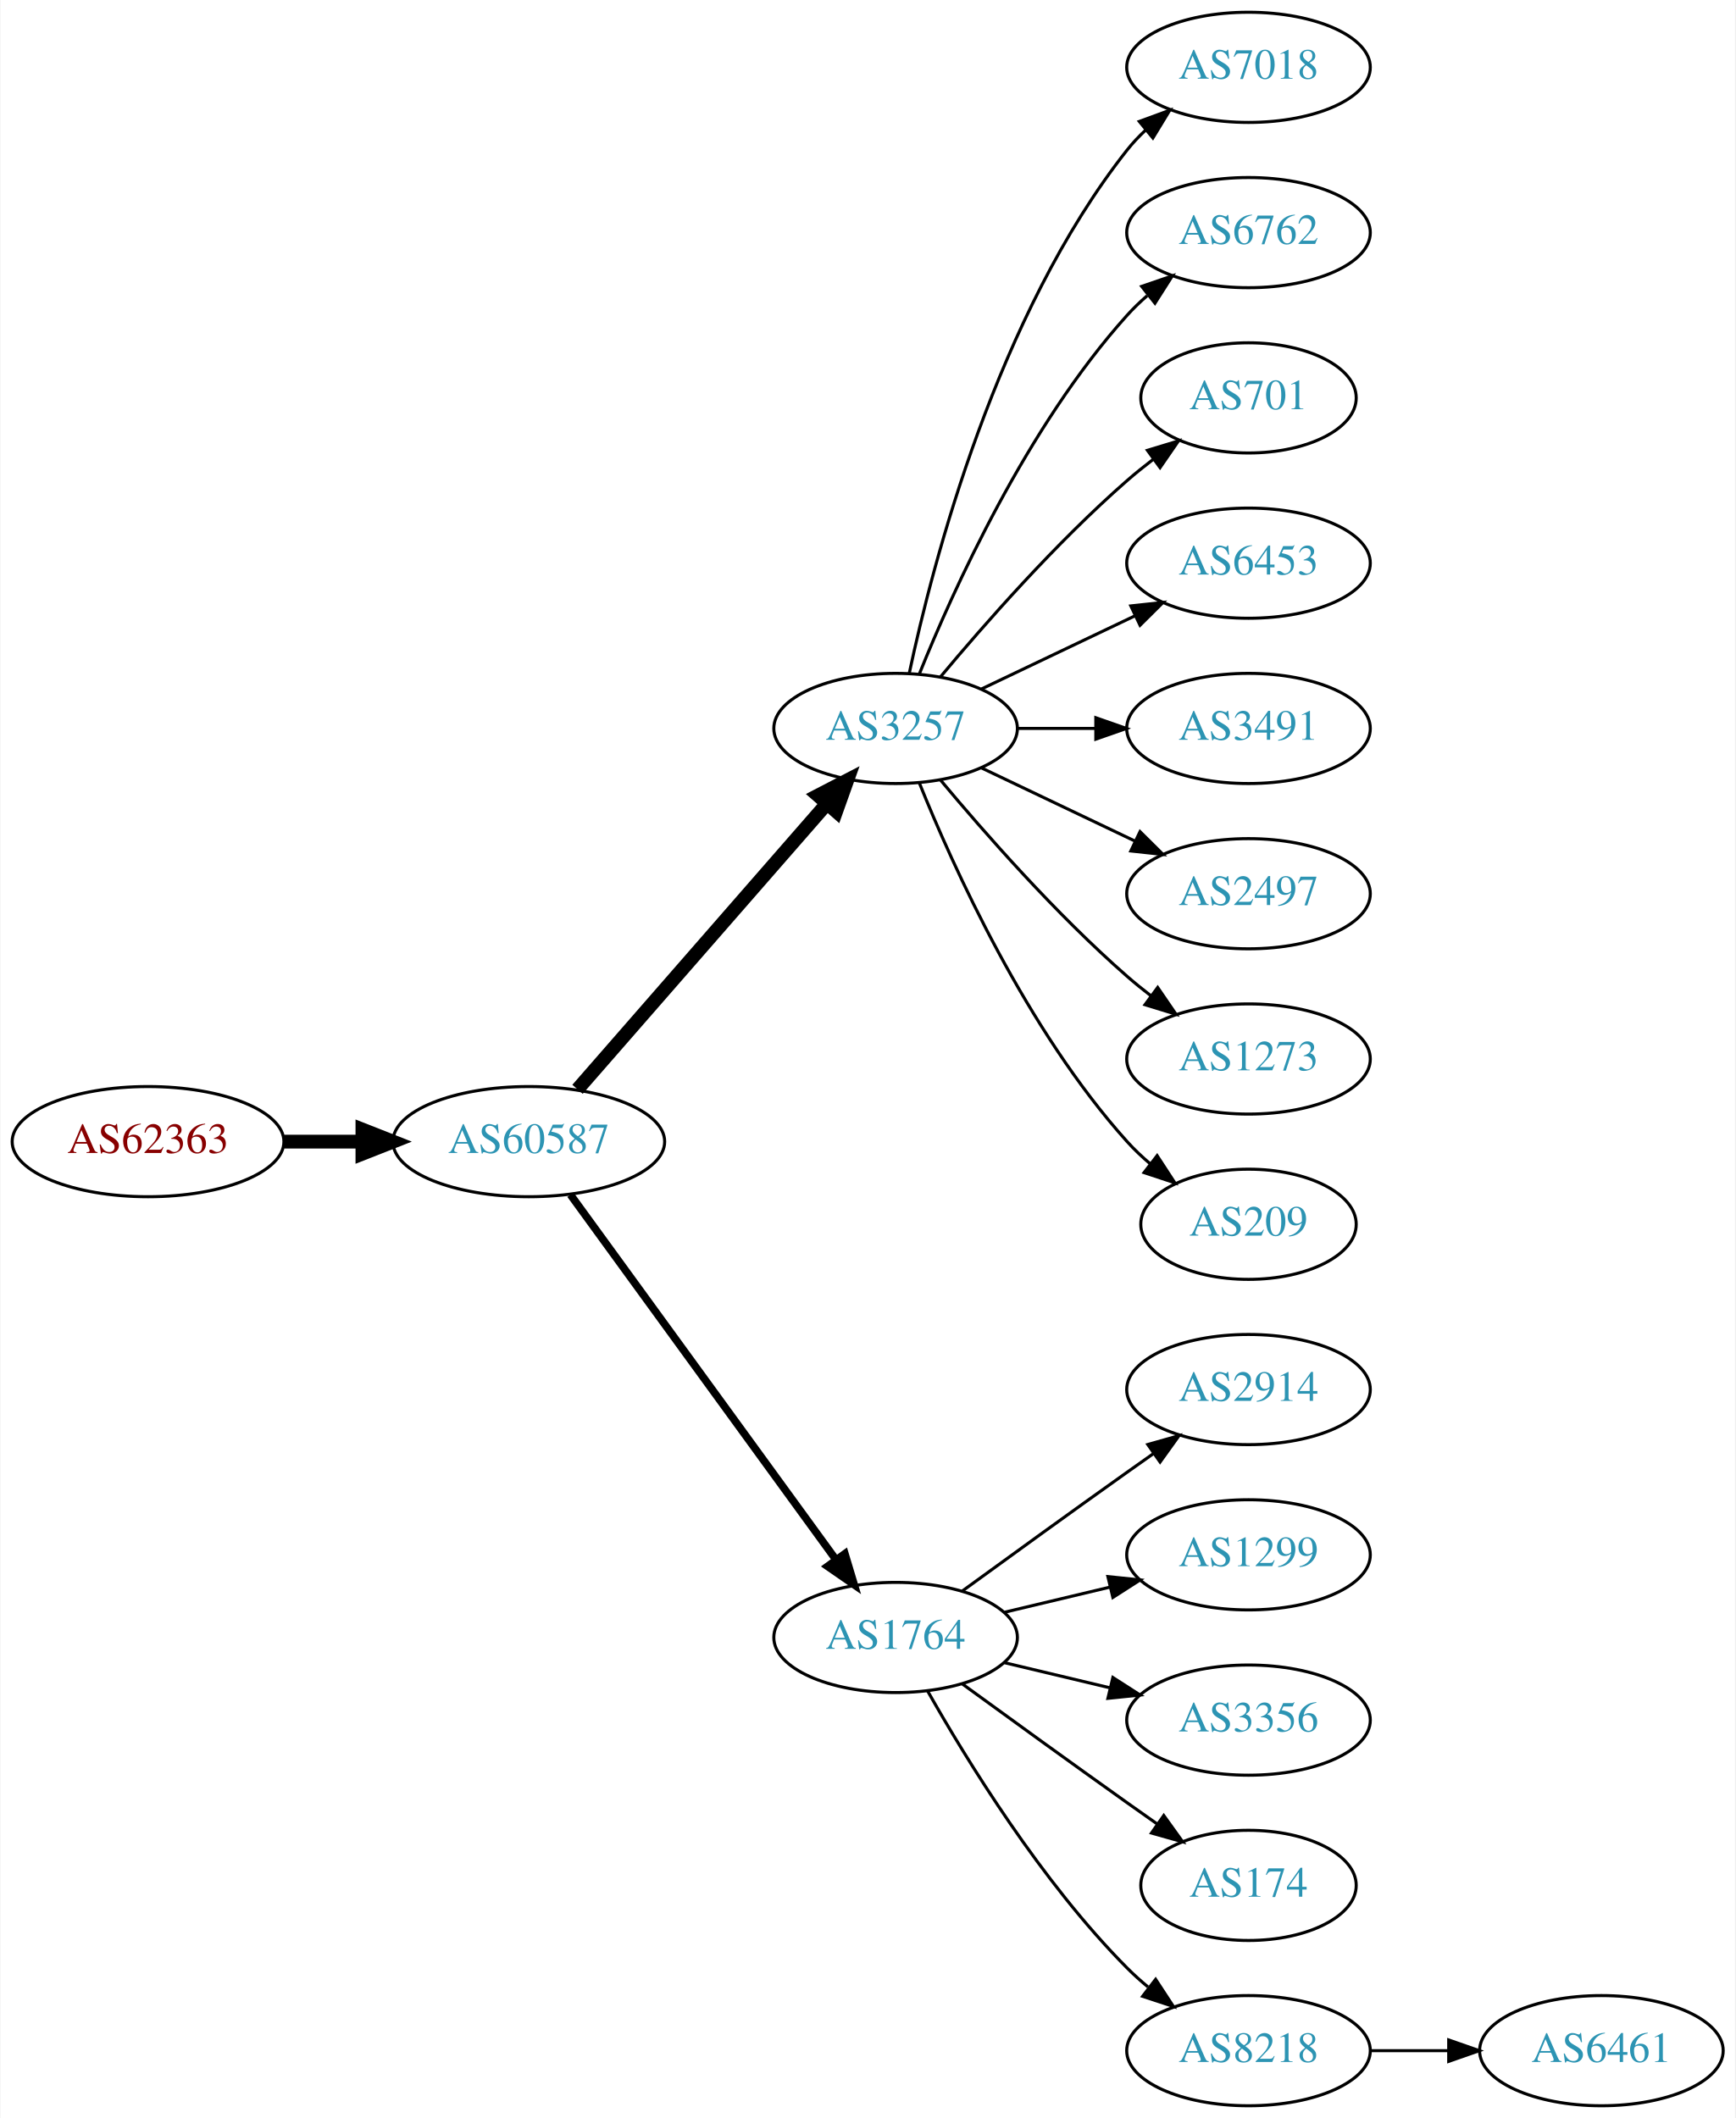
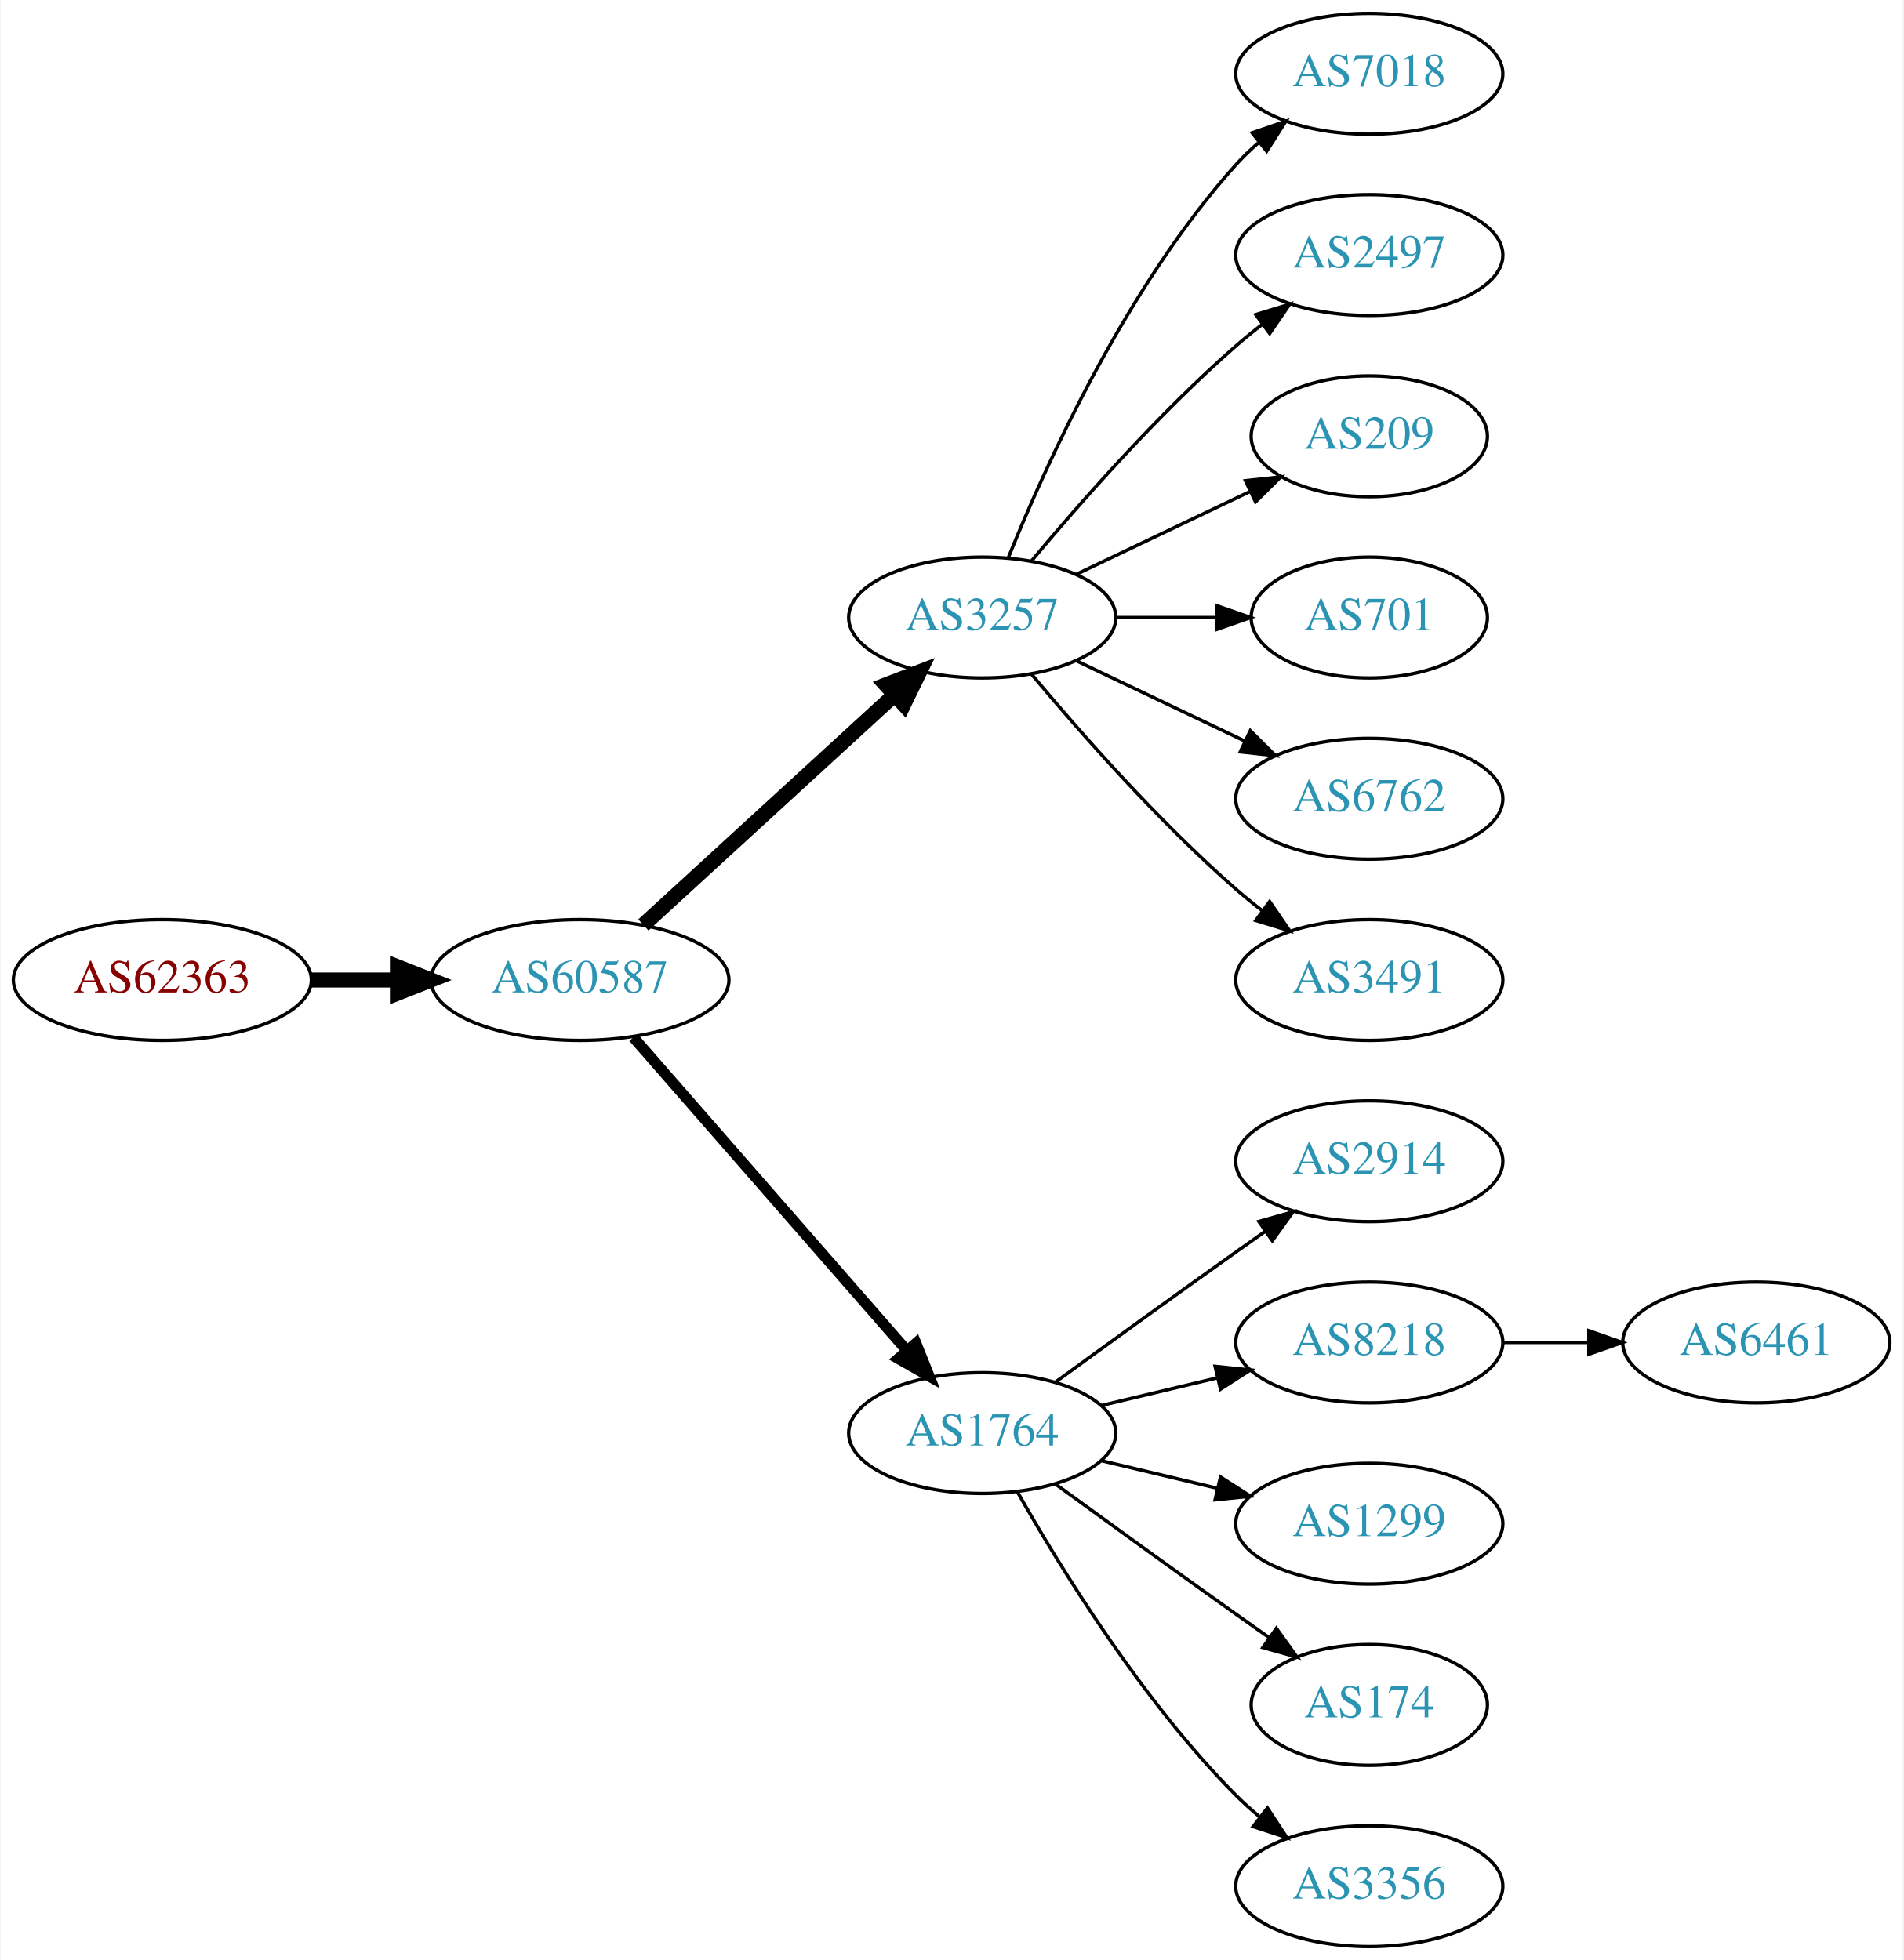
- <svg xmlns="http://www.w3.org/2000/svg" xmlns:xlink="http://www.w3.org/1999/xlink" width="567pt" height="692pt" viewBox="0.00 0.00 566.66 692.00">
-   <g id="graph0" class="graph" transform="scale(1 1) rotate(0) translate(4 688)">
-     <polygon fill="white" stroke="none" points="-4,4 -4,-688 562.663,-688 562.663,4 -4,4" />
+ <svg xmlns="http://www.w3.org/2000/svg" xmlns:xlink="http://www.w3.org/1999/xlink" width="567pt" height="584pt" viewBox="0.00 0.00 566.66 584.00">
+   <g id="graph0" class="graph" transform="scale(1 1) rotate(0) translate(4 580)">
+     <polygon fill="white" stroke="none" points="-4,4 -4,-580 562.663,-580 562.663,4 -4,4" />
    <g id="node1" class="node">
      <g id="a_node1">
        <a xlink:href="/asn/62363" xlink:title="AS62363 ~ Ertl &amp; Gross OG [AT]">
-           <ellipse fill="#ffffff" stroke="black" cx="44.196" cy="-315" rx="44.393" ry="18" />
-           <text text-anchor="middle" x="44.196" y="-311.3" font-family="Times,serif" font-size="14.00" fill="#880000">AS62363</text>
+           <ellipse fill="#ffffff" stroke="black" cx="44.196" cy="-288" rx="44.393" ry="18" />
+           <text text-anchor="middle" x="44.196" y="-284.3" font-family="Times,serif" font-size="14.00" fill="#880000">AS62363</text>
        </a>
      </g>
    </g>
    <g id="node2" class="node">
      <g id="a_node2">
        <a xlink:href="/asn/60587" xlink:title="AS60587 ~ XINON GmbH [AT]">
-           <ellipse fill="#ffffff" stroke="black" cx="168.588" cy="-315" rx="44.393" ry="18" />
-           <text text-anchor="middle" x="168.588" y="-311.3" font-family="Times,serif" font-size="14.00" fill="#2c94b3">AS60587</text>
+           <ellipse fill="#ffffff" stroke="black" cx="168.588" cy="-288" rx="44.393" ry="18" />
+           <text text-anchor="middle" x="168.588" y="-284.3" font-family="Times,serif" font-size="14.00" fill="#2c94b3">AS60587</text>
        </a>
      </g>
    </g>
    <g id="edge1" class="edge">
-       <path fill="none" stroke="black" stroke-width="4.5" d="M88.692,-315C96.898,-315 105.569,-315 114.041,-315" />
-       <polygon fill="black" stroke="black" stroke-width="4.5" points="114.233,-318.938 124.233,-315 114.233,-311.063 114.233,-318.938" />
+       <path fill="none" stroke="black" stroke-width="4.5" d="M88.692,-288C96.898,-288 105.569,-288 114.041,-288" />
+       <polygon fill="black" stroke="black" stroke-width="4.5" points="114.233,-291.938 124.233,-288 114.233,-284.063 114.233,-291.938" />
    </g>
    <g id="node3" class="node">
      <g id="a_node3">
        <a xlink:href="/asn/3257" xlink:title="AS3257 ~ GTT [DE]">
-           <ellipse fill="#ffffff" stroke="black" cx="288.431" cy="-450" rx="39.794" ry="18" />
-           <text text-anchor="middle" x="288.431" y="-446.3" font-family="Times,serif" font-size="14.00" fill="#2c94b3">AS3257</text>
+           <ellipse fill="#ffffff" stroke="black" cx="288.431" cy="-396" rx="39.794" ry="18" />
+           <text text-anchor="middle" x="288.431" y="-392.3" font-family="Times,serif" font-size="14.00" fill="#2c94b3">AS3257</text>
        </a>
      </g>
    </g>
    <g id="edge2" class="edge">
-       <path fill="none" stroke="black" stroke-width="4.5" d="M184.513,-332.098C205.056,-355.631 242.175,-398.155 265.771,-425.187" />
-       <polygon fill="black" stroke="black" stroke-width="4.5" points="263.085,-428.097 272.627,-433.041 269.017,-422.918 263.085,-428.097" />
+       <path fill="none" stroke="black" stroke-width="4.5" d="M187.486,-304.403C207.414,-322.667 239.772,-352.322 262.249,-372.921" />
+       <polygon fill="black" stroke="black" stroke-width="4.5" points="259.718,-375.943 269.751,-379.797 265.039,-370.137 259.718,-375.943" />
    </g>
    <g id="node4" class="node">
      <g id="a_node4">
        <a xlink:href="/asn/1764" xlink:title="AS1764 ~ NEXTLAYER-AS [AT]">
          <ellipse fill="#ffffff" stroke="black" cx="288.431" cy="-153" rx="39.794" ry="18" />
          <text text-anchor="middle" x="288.431" y="-149.3" font-family="Times,serif" font-size="14.00" fill="#2c94b3">AS1764</text>
        </a>
      </g>
    </g>
    <g id="edge3" class="edge">
-       <path fill="none" stroke="black" stroke-width="2.5" d="M182.199,-297.663C203.02,-269.04 244.683,-211.767 268.871,-178.514" />
-       <polygon fill="black" stroke="black" stroke-width="2.5" points="271.858,-180.358 274.91,-170.212 266.197,-176.24 271.858,-180.358" />
+       <path fill="none" stroke="black" stroke-width="3.214" d="M184.513,-270.902C205.056,-247.369 242.175,-204.845 265.771,-177.813" />
+       <polygon fill="black" stroke="black" stroke-width="3.214" points="268.688,-179.794 272.627,-169.959 263.414,-175.191 268.688,-179.794" />
+     </g>
+     <g id="node5" class="node">
+       <g id="a_node5">
+         <a xlink:href="/asn/7018" xlink:title="AS7018 ~ AT&amp;T Services, Inc. [US]">
+           <ellipse fill="#ffffff" stroke="black" cx="403.724" cy="-558" rx="39.794" ry="18" />
+           <text text-anchor="middle" x="403.724" y="-554.3" font-family="Times,serif" font-size="14.00" fill="#2c94b3">AS7018</text>
+         </a>
+       </g>
+     </g>
+     <g id="edge4" class="edge">
+       <path fill="none" stroke="black" d="M296.179,-413.787C307.23,-441.243 331.283,-494.578 364.077,-531 366.08,-533.224 368.298,-535.363 370.631,-537.397" />
+       <polygon fill="black" stroke="black" points="368.829,-540.433 378.85,-543.873 373.161,-534.935 368.829,-540.433" />
+     </g>
+     <g id="node6" class="node">
+       <g id="a_node6">
+         <a xlink:href="/asn/2497" xlink:title="AS2497 ~ Internet Initiative Japan Inc. [JP]">
+           <ellipse fill="#ffffff" stroke="black" cx="403.724" cy="-504" rx="39.794" ry="18" />
+           <text text-anchor="middle" x="403.724" y="-500.3" font-family="Times,serif" font-size="14.00" fill="#2c94b3">AS2497</text>
+         </a>
+       </g>
+     </g>
+     <g id="edge5" class="edge">
+       <path fill="none" stroke="black" d="M303.061,-412.817C317.343,-429.929 340.89,-456.745 364.077,-477 366.543,-479.154 369.182,-481.294 371.879,-483.372" />
+       <polygon fill="black" stroke="black" points="369.904,-486.264 380.033,-489.37 374.052,-480.625 369.904,-486.264" />
+     </g>
+     <g id="node7" class="node">
+       <g id="a_node7">
+         <a xlink:href="/asn/209" xlink:title="AS209 ~ CenturyLink Communications, LLC [US]">
+           <ellipse fill="#ffffff" stroke="black" cx="403.724" cy="-450" rx="35.194" ry="18" />
+           <text text-anchor="middle" x="403.724" y="-446.3" font-family="Times,serif" font-size="14.00" fill="#2c94b3">AS209</text>
+         </a>
+       </g>
+     </g>
+     <g id="edge6" class="edge">
+       <path fill="none" stroke="black" d="M316.567,-408.934C331.999,-416.29 351.485,-425.577 368.02,-433.459" />
+       <polygon fill="black" stroke="black" points="366.828,-436.768 377.361,-437.911 369.84,-430.449 366.828,-436.768" />
+     </g>
+     <g id="node8" class="node">
+       <g id="a_node8">
+         <a xlink:href="/asn/701" xlink:title="AS701 ~ UUNET [US]">
+           <ellipse fill="#ffffff" stroke="black" cx="403.724" cy="-396" rx="35.194" ry="18" />
+           <text text-anchor="middle" x="403.724" y="-392.3" font-family="Times,serif" font-size="14.00" fill="#2c94b3">AS701</text>
+         </a>
+       </g>
+     </g>
+     <g id="edge7" class="edge">
+       <path fill="none" stroke="black" d="M328.103,-396C337.808,-396 348.299,-396 358.262,-396" />
+       <polygon fill="black" stroke="black" points="358.398,-399.5 368.398,-396 358.398,-392.5 358.398,-399.5" />
+     </g>
+     <g id="node9" class="node">
+       <g id="a_node9">
+         <a xlink:href="/asn/6762" xlink:title="AS6762 ~ TELECOM ITALIA SPARKLE S.p.A. [IT]">
+           <ellipse fill="#ffffff" stroke="black" cx="403.724" cy="-342" rx="39.794" ry="18" />
+           <text text-anchor="middle" x="403.724" y="-338.3" font-family="Times,serif" font-size="14.00" fill="#2c94b3">AS6762</text>
+         </a>
+       </g>
+     </g>
+     <g id="edge8" class="edge">
+       <path fill="none" stroke="black" d="M316.567,-383.066C331.561,-375.919 350.382,-366.948 366.605,-359.215" />
+       <polygon fill="black" stroke="black" points="368.288,-362.291 375.809,-354.829 365.276,-355.972 368.288,-362.291" />
    </g>
    <g id="node10" class="node">
      <g id="a_node10">
-         <a xlink:href="/asn/7018" xlink:title="AS7018 ~ AT&amp;T Services, Inc. [US]">
-           <ellipse fill="#ffffff" stroke="black" cx="403.724" cy="-666" rx="39.794" ry="18" />
-           <text text-anchor="middle" x="403.724" y="-662.3" font-family="Times,serif" font-size="14.00" fill="#2c94b3">AS7018</text>
+         <a xlink:href="/asn/3491" xlink:title="AS3491 ~ PCCW Global, Inc. [US]">
+           <ellipse fill="#ffffff" stroke="black" cx="403.724" cy="-288" rx="39.794" ry="18" />
+           <text text-anchor="middle" x="403.724" y="-284.3" font-family="Times,serif" font-size="14.00" fill="#2c94b3">AS3491</text>
        </a>
      </g>
    </g>
    <g id="edge9" class="edge">
-       <path fill="none" stroke="black" d="M292.921,-468.16C300.552,-504.03 321.544,-585.155 364.077,-639 365.885,-641.288 367.937,-643.462 370.132,-645.51" />
-       <polygon fill="black" stroke="black" points="368.043,-648.323 377.992,-651.966 372.486,-642.914 368.043,-648.323" />
+       <path fill="none" stroke="black" d="M303.061,-379.183C317.343,-362.071 340.89,-335.255 364.077,-315 366.543,-312.846 369.182,-310.706 371.879,-308.628" />
+       <polygon fill="black" stroke="black" points="374.052,-311.375 380.033,-302.63 369.904,-305.736 374.052,-311.375" />
    </g>
    <g id="node11" class="node">
      <g id="a_node11">
-         <a xlink:href="/asn/6762" xlink:title="AS6762 ~ TELECOM ITALIA SPARKLE S.p.A. [IT]">
-           <ellipse fill="#ffffff" stroke="black" cx="403.724" cy="-612" rx="39.794" ry="18" />
-           <text text-anchor="middle" x="403.724" y="-608.3" font-family="Times,serif" font-size="14.00" fill="#2c94b3">AS6762</text>
-         </a>
-       </g>
-     </g>
-     <g id="edge10" class="edge">
-       <path fill="none" stroke="black" d="M296.179,-467.787C307.23,-495.243 331.283,-548.578 364.077,-585 366.08,-587.224 368.298,-589.363 370.631,-591.397" />
-       <polygon fill="black" stroke="black" points="368.829,-594.433 378.85,-597.873 373.161,-588.935 368.829,-594.433" />
-     </g>
-     <g id="node12" class="node">
-       <g id="a_node12">
-         <a xlink:href="/asn/701" xlink:title="AS701 ~ UUNET [US]">
-           <ellipse fill="#ffffff" stroke="black" cx="403.724" cy="-558" rx="35.194" ry="18" />
-           <text text-anchor="middle" x="403.724" y="-554.3" font-family="Times,serif" font-size="14.00" fill="#2c94b3">AS701</text>
-         </a>
-       </g>
-     </g>
-     <g id="edge11" class="edge">
-       <path fill="none" stroke="black" d="M303.061,-466.817C317.343,-483.929 340.89,-510.745 364.077,-531 366.747,-533.332 369.62,-535.648 372.55,-537.886" />
-       <polygon fill="black" stroke="black" points="370.701,-540.87 380.841,-543.939 374.828,-535.216 370.701,-540.87" />
-     </g>
-     <g id="node13" class="node">
-       <g id="a_node13">
-         <a xlink:href="/asn/6453" xlink:title="AS6453 ~ TATA COMMUNICATIONS (AMERICA) INC [US]">
-           <ellipse fill="#ffffff" stroke="black" cx="403.724" cy="-504" rx="39.794" ry="18" />
-           <text text-anchor="middle" x="403.724" y="-500.3" font-family="Times,serif" font-size="14.00" fill="#2c94b3">AS6453</text>
-         </a>
-       </g>
-     </g>
-     <g id="edge12" class="edge">
-       <path fill="none" stroke="black" d="M316.567,-462.934C331.561,-470.081 350.382,-479.052 366.605,-486.785" />
-       <polygon fill="black" stroke="black" points="365.276,-490.028 375.809,-491.171 368.288,-483.709 365.276,-490.028" />
-     </g>
-     <g id="node14" class="node">
-       <g id="a_node14">
-         <a xlink:href="/asn/3491" xlink:title="AS3491 ~ PCCW Global, Inc. [US]">
-           <ellipse fill="#ffffff" stroke="black" cx="403.724" cy="-450" rx="39.794" ry="18" />
-           <text text-anchor="middle" x="403.724" y="-446.3" font-family="Times,serif" font-size="14.00" fill="#2c94b3">AS3491</text>
-         </a>
-       </g>
-     </g>
-     <g id="edge13" class="edge">
-       <path fill="none" stroke="black" d="M328.103,-450C336.306,-450 345.07,-450 353.602,-450" />
-       <polygon fill="black" stroke="black" points="353.841,-453.5 363.841,-450 353.841,-446.5 353.841,-453.5" />
-     </g>
-     <g id="node15" class="node">
-       <g id="a_node15">
-         <a xlink:href="/asn/2497" xlink:title="AS2497 ~ Internet Initiative Japan Inc. [JP]">
-           <ellipse fill="#ffffff" stroke="black" cx="403.724" cy="-396" rx="39.794" ry="18" />
-           <text text-anchor="middle" x="403.724" y="-392.3" font-family="Times,serif" font-size="14.00" fill="#2c94b3">AS2497</text>
-         </a>
-       </g>
-     </g>
-     <g id="edge14" class="edge">
-       <path fill="none" stroke="black" d="M316.567,-437.066C331.561,-429.919 350.382,-420.948 366.605,-413.215" />
-       <polygon fill="black" stroke="black" points="368.288,-416.291 375.809,-408.829 365.276,-409.972 368.288,-416.291" />
-     </g>
-     <g id="node16" class="node">
-       <g id="a_node16">
-         <a xlink:href="/asn/1273" xlink:title="AS1273 ~ Vodafone Group PLC [EU]">
-           <ellipse fill="#ffffff" stroke="black" cx="403.724" cy="-342" rx="39.794" ry="18" />
-           <text text-anchor="middle" x="403.724" y="-338.3" font-family="Times,serif" font-size="14.00" fill="#2c94b3">AS1273</text>
-         </a>
-       </g>
-     </g>
-     <g id="edge15" class="edge">
-       <path fill="none" stroke="black" d="M303.061,-433.183C317.343,-416.071 340.89,-389.255 364.077,-369 366.543,-366.846 369.182,-364.706 371.879,-362.628" />
-       <polygon fill="black" stroke="black" points="374.052,-365.375 380.033,-356.63 369.904,-359.736 374.052,-365.375" />
-     </g>
-     <g id="node17" class="node">
-       <g id="a_node17">
-         <a xlink:href="/asn/209" xlink:title="AS209 ~ CenturyLink Communications, LLC [US]">
-           <ellipse fill="#ffffff" stroke="black" cx="403.724" cy="-288" rx="35.194" ry="18" />
-           <text text-anchor="middle" x="403.724" y="-284.3" font-family="Times,serif" font-size="14.00" fill="#2c94b3">AS209</text>
-         </a>
-       </g>
-     </g>
-     <g id="edge16" class="edge">
-       <path fill="none" stroke="black" d="M296.179,-432.213C307.23,-404.757 331.283,-351.422 364.077,-315 366.393,-312.428 368.998,-309.97 371.733,-307.657" />
-       <polygon fill="black" stroke="black" points="373.871,-310.428 379.656,-301.552 369.599,-304.883 373.871,-310.428" />
-     </g>
-     <g id="node5" class="node">
-       <g id="a_node5">
        <a xlink:href="/asn/2914" xlink:title="AS2914 ~ NTT America, Inc. [US]">
          <ellipse fill="#ffffff" stroke="black" cx="403.724" cy="-234" rx="39.794" ry="18" />
          <text text-anchor="middle" x="403.724" y="-230.3" font-family="Times,serif" font-size="14.00" fill="#2c94b3">AS2914</text>
        </a>
      </g>
    </g>
-     <g id="edge4" class="edge">
+     <g id="edge10" class="edge">
      <path fill="none" stroke="black" d="M310.279,-168.222C325.213,-179.091 345.827,-194.025 364.077,-207 366.898,-209.005 369.841,-211.085 372.789,-213.159" />
      <polygon fill="black" stroke="black" points="370.816,-216.05 381.013,-218.926 374.835,-210.319 370.816,-216.05" />
    </g>
-     <g id="node6" class="node">
-       <g id="a_node6">
-         <a xlink:href="/asn/1299" xlink:title="AS1299 ~ Telia Carrier [EU]">
+     <g id="node12" class="node">
+       <g id="a_node12">
+         <a xlink:href="/asn/8218" xlink:title="AS8218 ~ legacy Neotelecoms [FR]">
          <ellipse fill="#ffffff" stroke="black" cx="403.724" cy="-180" rx="39.794" ry="18" />
-           <text text-anchor="middle" x="403.724" y="-176.3" font-family="Times,serif" font-size="14.00" fill="#2c94b3">AS1299</text>
+           <text text-anchor="middle" x="403.724" y="-176.3" font-family="Times,serif" font-size="14.00" fill="#2c94b3">AS8218</text>
        </a>
      </g>
    </g>
-     <g id="edge5" class="edge">
+     <g id="edge11" class="edge">
      <path fill="none" stroke="black" d="M324.038,-161.248C334.909,-163.838 347.064,-166.735 358.506,-169.462" />
      <polygon fill="black" stroke="black" points="357.789,-172.889 368.328,-171.803 359.412,-166.08 357.789,-172.889" />
    </g>
-     <g id="node7" class="node">
-       <g id="a_node7">
-         <a xlink:href="/asn/3356" xlink:title="AS3356 ~ Level 3 Parent, LLC [US]">
+     <g id="node13" class="node">
+       <g id="a_node13">
+         <a xlink:href="/asn/1299" xlink:title="AS1299 ~ Telia Carrier [EU]">
          <ellipse fill="#ffffff" stroke="black" cx="403.724" cy="-126" rx="39.794" ry="18" />
-           <text text-anchor="middle" x="403.724" y="-122.3" font-family="Times,serif" font-size="14.00" fill="#2c94b3">AS3356</text>
+           <text text-anchor="middle" x="403.724" y="-122.3" font-family="Times,serif" font-size="14.00" fill="#2c94b3">AS1299</text>
        </a>
      </g>
    </g>
-     <g id="edge6" class="edge">
+     <g id="edge12" class="edge">
      <path fill="none" stroke="black" d="M324.038,-144.752C334.909,-142.162 347.064,-139.265 358.506,-136.538" />
      <polygon fill="black" stroke="black" points="359.412,-139.92 368.328,-134.197 357.789,-133.111 359.412,-139.92" />
    </g>
-     <g id="node8" class="node">
-       <g id="a_node8">
+     <g id="node14" class="node">
+       <g id="a_node14">
        <a xlink:href="/asn/174" xlink:title="AS174 ~ Cogent Communications [US]">
          <ellipse fill="#ffffff" stroke="black" cx="403.724" cy="-72" rx="35.194" ry="18" />
          <text text-anchor="middle" x="403.724" y="-68.3" font-family="Times,serif" font-size="14.00" fill="#2c94b3">AS174</text>
        </a>
      </g>
    </g>
-     <g id="edge7" class="edge">
+     <g id="edge13" class="edge">
      <path fill="none" stroke="black" d="M310.279,-137.778C325.213,-126.909 345.827,-111.975 364.077,-99 367.288,-96.718 370.657,-94.339 374.011,-91.982" />
      <polygon fill="black" stroke="black" points="376.039,-94.834 382.222,-86.23 372.023,-89.101 376.039,-94.834" />
    </g>
-     <g id="node9" class="node">
-       <g id="a_node9">
-         <a xlink:href="/asn/8218" xlink:title="AS8218 ~ legacy Neotelecoms [FR]">
+     <g id="node15" class="node">
+       <g id="a_node15">
+         <a xlink:href="/asn/3356" xlink:title="AS3356 ~ Level 3 Parent, LLC [US]">
          <ellipse fill="#ffffff" stroke="black" cx="403.724" cy="-18" rx="39.794" ry="18" />
-           <text text-anchor="middle" x="403.724" y="-14.3" font-family="Times,serif" font-size="14.00" fill="#2c94b3">AS8218</text>
+           <text text-anchor="middle" x="403.724" y="-14.3" font-family="Times,serif" font-size="14.00" fill="#2c94b3">AS3356</text>
        </a>
      </g>
    </g>
-     <g id="edge8" class="edge">
+     <g id="edge14" class="edge">
      <path fill="none" stroke="black" d="M298.891,-135.51C311.672,-112.904 336.105,-73.114 364.077,-45 366.188,-42.879 368.484,-40.812 370.87,-38.829" />
      <polygon fill="black" stroke="black" points="373.385,-41.31 379.185,-32.444 369.122,-35.758 373.385,-41.31" />
    </g>
-     <g id="node18" class="node">
-       <g id="a_node18">
+     <g id="node16" class="node">
+       <g id="a_node16">
        <a xlink:href="/asn/6461" xlink:title="AS6461 ~ Zayo Bandwidth [US]">
-           <ellipse fill="#ffffff" stroke="black" cx="519.017" cy="-18" rx="39.794" ry="18" />
-           <text text-anchor="middle" x="519.017" y="-14.3" font-family="Times,serif" font-size="14.00" fill="#2c94b3">AS6461</text>
+           <ellipse fill="#ffffff" stroke="black" cx="519.017" cy="-180" rx="39.794" ry="18" />
+           <text text-anchor="middle" x="519.017" y="-176.3" font-family="Times,serif" font-size="14.00" fill="#2c94b3">AS6461</text>
        </a>
      </g>
    </g>
-     <g id="edge17" class="edge">
-       <path fill="none" stroke="black" d="M443.396,-18C451.599,-18 460.363,-18 468.895,-18" />
-       <polygon fill="black" stroke="black" points="469.134,-21.5 479.134,-18 469.134,-14.5 469.134,-21.5" />
+     <g id="edge15" class="edge">
+       <path fill="none" stroke="black" d="M443.396,-180C451.599,-180 460.363,-180 468.895,-180" />
+       <polygon fill="black" stroke="black" points="469.134,-183.5 479.134,-180 469.134,-176.5 469.134,-183.5" />
    </g>
  </g>
</svg>
